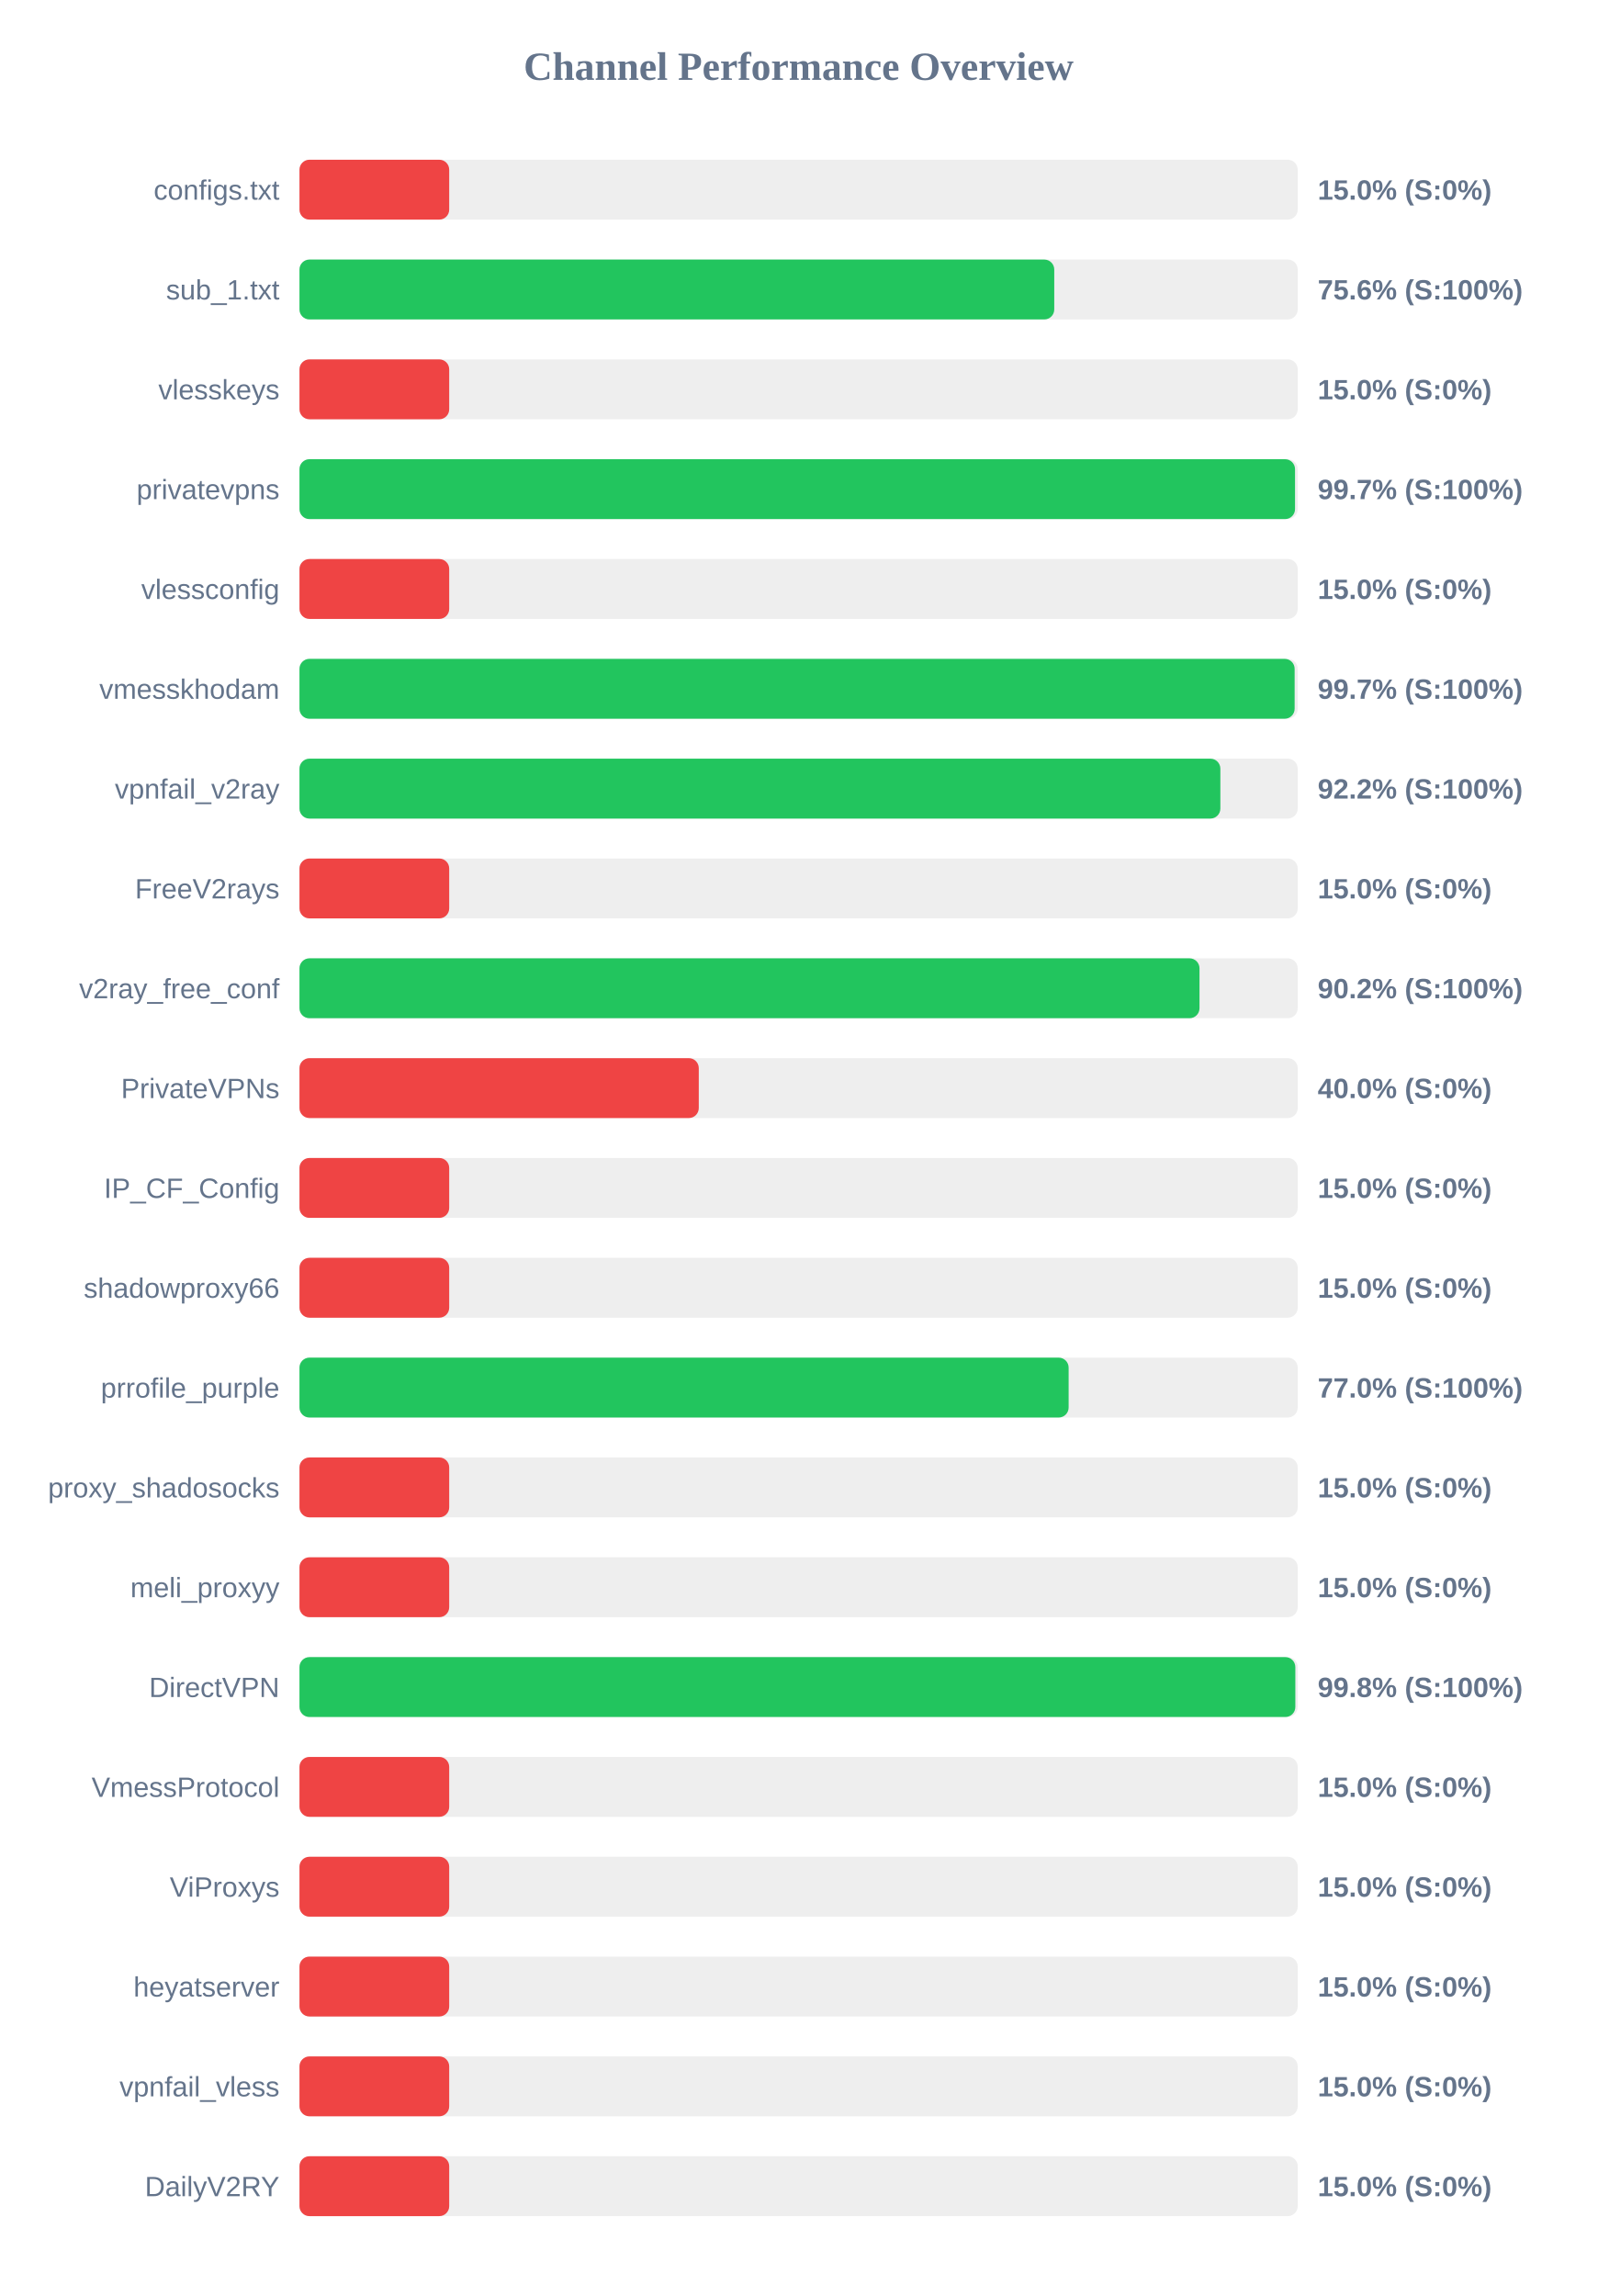
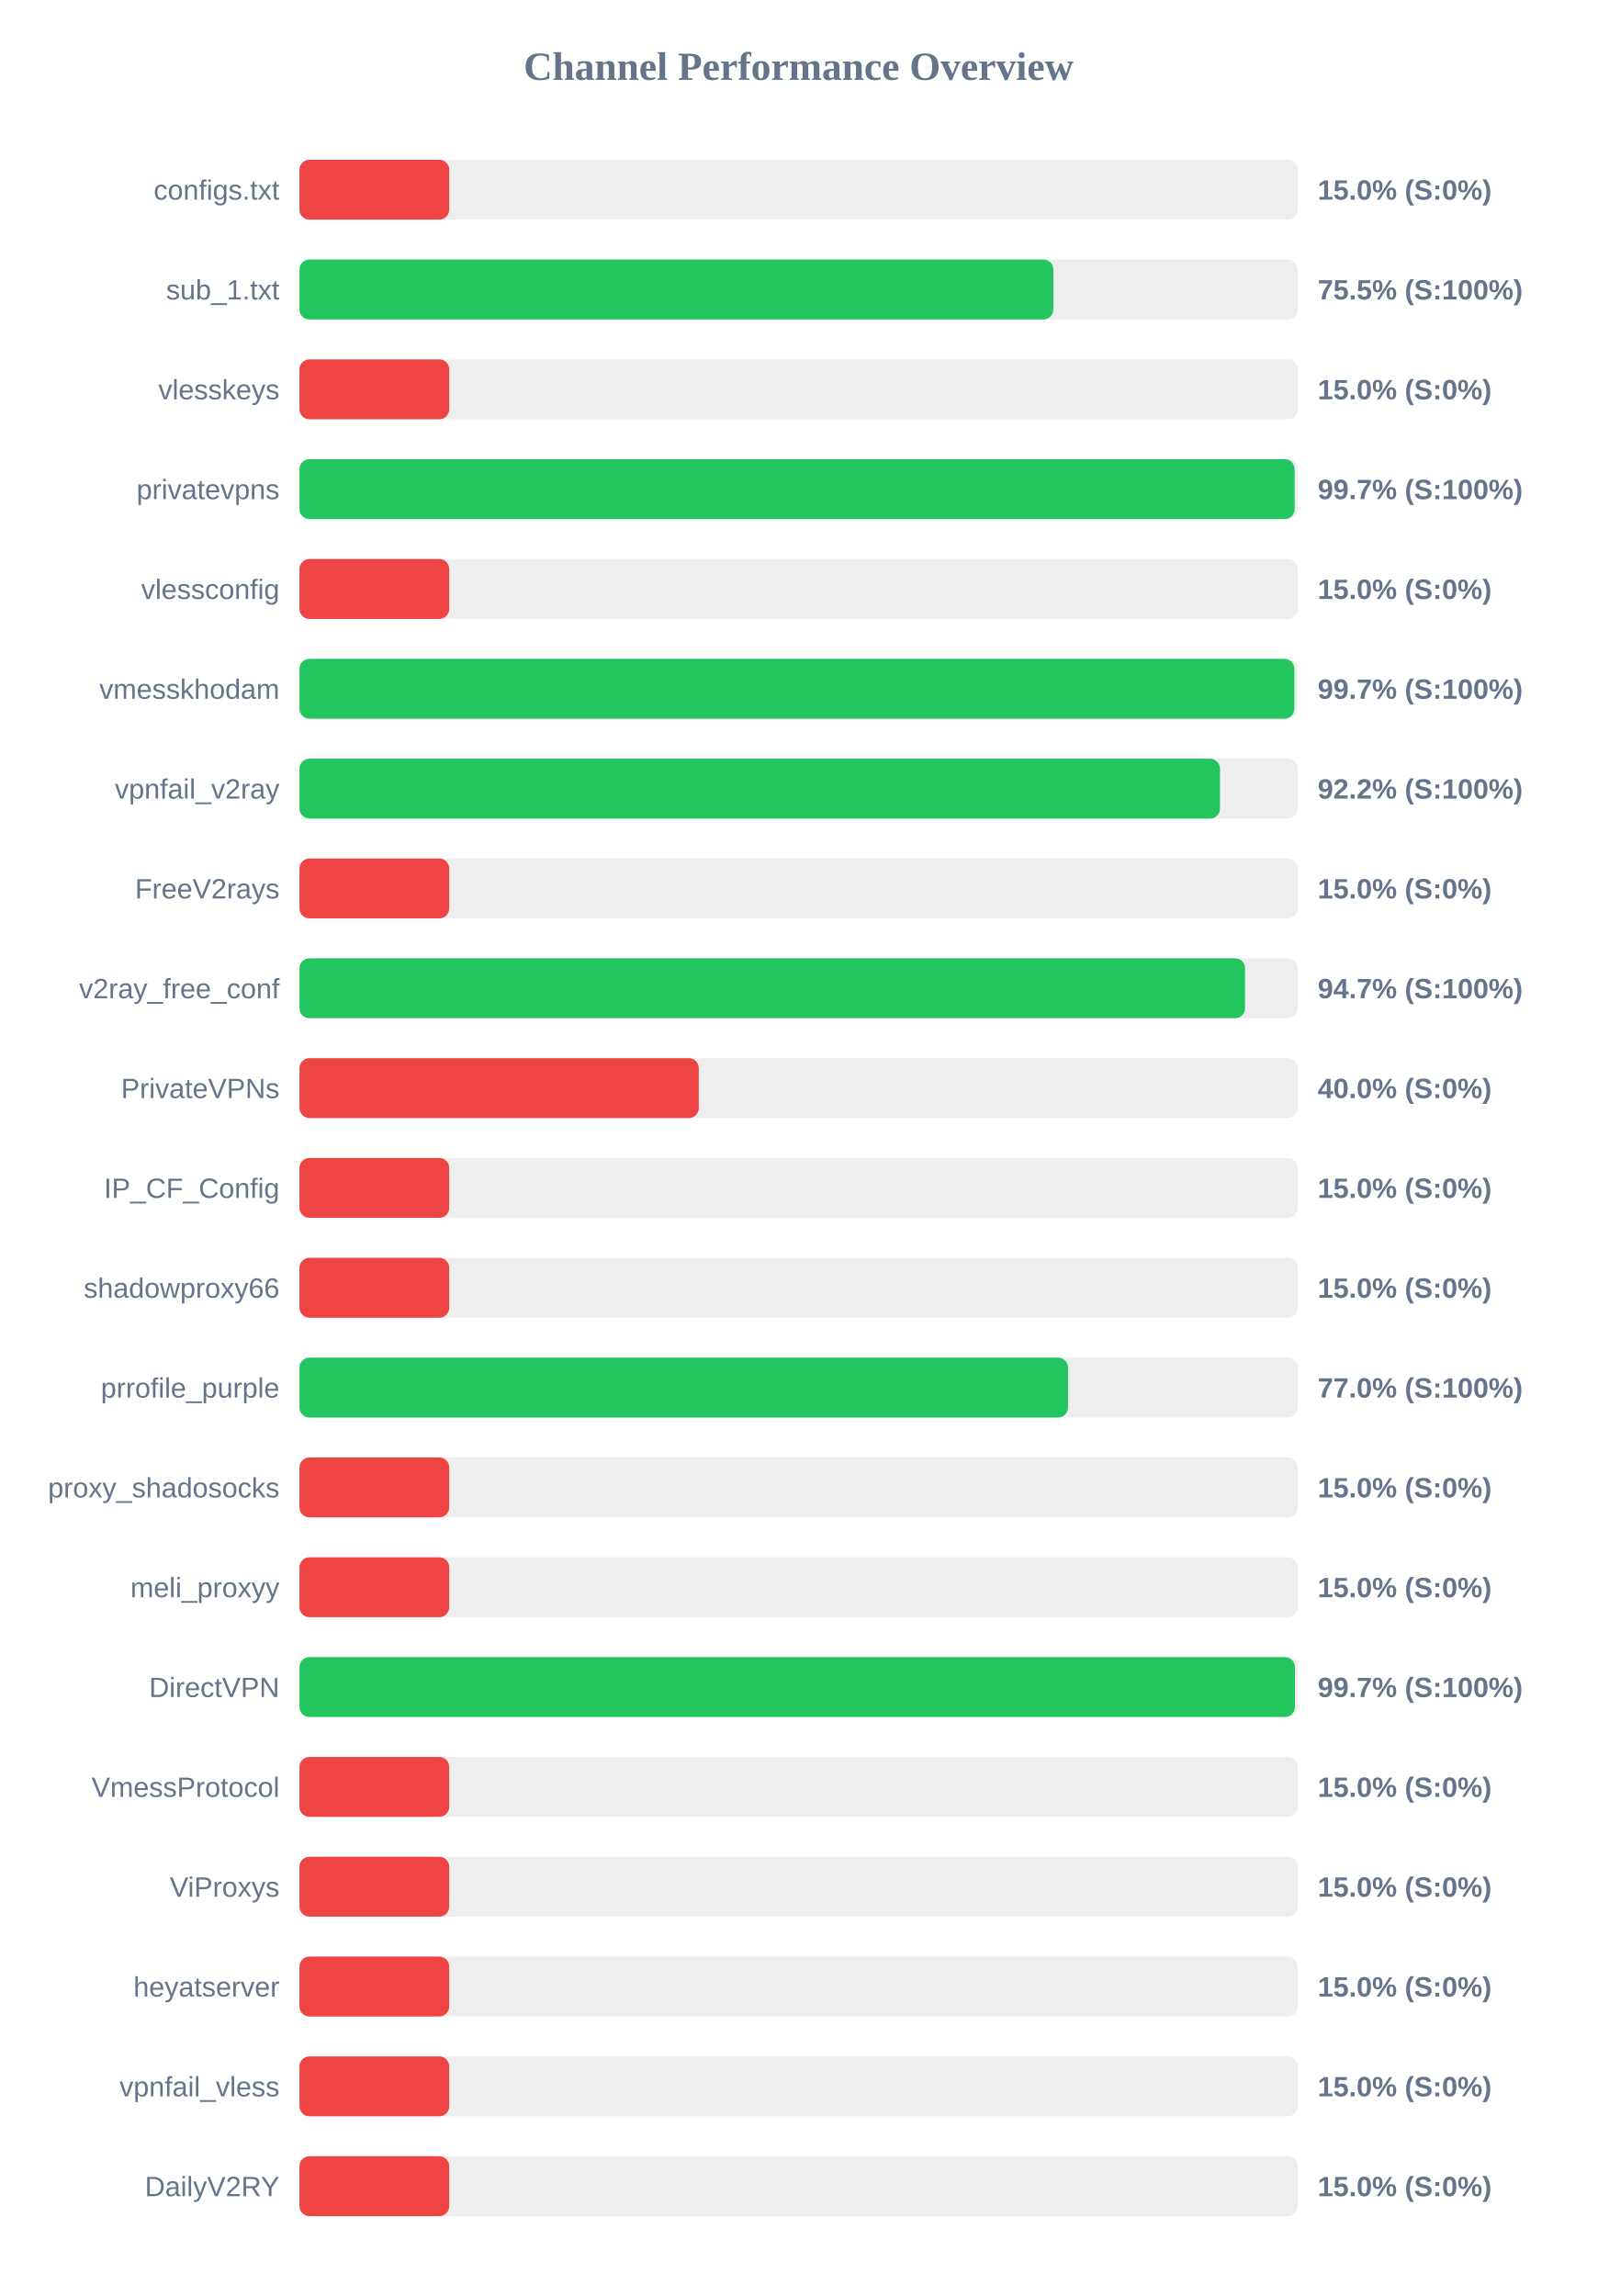
<svg xmlns="http://www.w3.org/2000/svg" width="800" height="1150" version="1.1">
  <style>
        .row { font: 14px Arial; fill: #64748b; }
        .score { font: bold 14px Arial; fill: #64748b; }
    </style>
  <text x="400" y="40" text-anchor="middle" font-size="20px" font-weight="bold" fill="#64748b">Channel Performance Overview</text>
  <rect x="150" y="80" width="500" height="30" fill="#eee" rx="5" />
  <rect x="150" y="80" width="75.0" height="30" fill="#ef4444" rx="5" />
  <text x="140" y="100" text-anchor="end" class="row">configs.txt</text>
  <text x="660" y="100" text-anchor="start" class="score">15.0% (S:0%)</text>
  <rect x="150" y="130" width="500" height="30" fill="#eee" rx="5" />
-   <rect x="150" y="130" width="378.05" height="30" fill="#22c55e" rx="5" />
+   <rect x="150" y="130" width="377.6" height="30" fill="#22c55e" rx="5" />
  <text x="140" y="150" text-anchor="end" class="row">sub_1.txt</text>
-   <text x="660" y="150" text-anchor="start" class="score">75.6% (S:100%)</text>
+   <text x="660" y="150" text-anchor="start" class="score">75.5% (S:100%)</text>
  <rect x="150" y="180" width="500" height="30" fill="#eee" rx="5" />
  <rect x="150" y="180" width="75.0" height="30" fill="#ef4444" rx="5" />
  <text x="140" y="200" text-anchor="end" class="row">vlesskeys</text>
  <text x="660" y="200" text-anchor="start" class="score">15.0% (S:0%)</text>
  <rect x="150" y="230" width="500" height="30" fill="#eee" rx="5" />
-   <rect x="150" y="230" width="498.65" height="30" fill="#22c55e" rx="5" />
+   <rect x="150" y="230" width="498.45" height="30" fill="#22c55e" rx="5" />
  <text x="140" y="250" text-anchor="end" class="row">privatevpns</text>
  <text x="660" y="250" text-anchor="start" class="score">99.7% (S:100%)</text>
  <rect x="150" y="280" width="500" height="30" fill="#eee" rx="5" />
  <rect x="150" y="280" width="75.0" height="30" fill="#ef4444" rx="5" />
  <text x="140" y="300" text-anchor="end" class="row">vlessconfig</text>
  <text x="660" y="300" text-anchor="start" class="score">15.0% (S:0%)</text>
  <rect x="150" y="330" width="500" height="30" fill="#eee" rx="5" />
-   <rect x="150" y="330" width="498.45" height="30" fill="#22c55e" rx="5" />
+   <rect x="150" y="330" width="498.3" height="30" fill="#22c55e" rx="5" />
  <text x="140" y="350" text-anchor="end" class="row">vmesskhodam</text>
  <text x="660" y="350" text-anchor="start" class="score">99.7% (S:100%)</text>
  <rect x="150" y="380" width="500" height="30" fill="#eee" rx="5" />
-   <rect x="150" y="380" width="461.25" height="30" fill="#22c55e" rx="5" />
+   <rect x="150" y="380" width="461.05" height="30" fill="#22c55e" rx="5" />
  <text x="140" y="400" text-anchor="end" class="row">vpnfail_v2ray</text>
  <text x="660" y="400" text-anchor="start" class="score">92.2% (S:100%)</text>
  <rect x="150" y="430" width="500" height="30" fill="#eee" rx="5" />
  <rect x="150" y="430" width="75.0" height="30" fill="#ef4444" rx="5" />
  <text x="140" y="450" text-anchor="end" class="row">FreeV2rays</text>
  <text x="660" y="450" text-anchor="start" class="score">15.0% (S:0%)</text>
  <rect x="150" y="480" width="500" height="30" fill="#eee" rx="5" />
-   <rect x="150" y="480" width="450.8" height="30" fill="#22c55e" rx="5" />
+   <rect x="150" y="480" width="473.6" height="30" fill="#22c55e" rx="5" />
  <text x="140" y="500" text-anchor="end" class="row">v2ray_free_conf</text>
-   <text x="660" y="500" text-anchor="start" class="score">90.2% (S:100%)</text>
+   <text x="660" y="500" text-anchor="start" class="score">94.7% (S:100%)</text>
  <rect x="150" y="530" width="500" height="30" fill="#eee" rx="5" />
  <rect x="150" y="530" width="200.0" height="30" fill="#ef4444" rx="5" />
  <text x="140" y="550" text-anchor="end" class="row">PrivateVPNs</text>
  <text x="660" y="550" text-anchor="start" class="score">40.0% (S:0%)</text>
  <rect x="150" y="580" width="500" height="30" fill="#eee" rx="5" />
  <rect x="150" y="580" width="75.0" height="30" fill="#ef4444" rx="5" />
  <text x="140" y="600" text-anchor="end" class="row">IP_CF_Config</text>
  <text x="660" y="600" text-anchor="start" class="score">15.0% (S:0%)</text>
  <rect x="150" y="630" width="500" height="30" fill="#eee" rx="5" />
  <rect x="150" y="630" width="75.0" height="30" fill="#ef4444" rx="5" />
  <text x="140" y="650" text-anchor="end" class="row">shadowproxy66</text>
  <text x="660" y="650" text-anchor="start" class="score">15.0% (S:0%)</text>
  <rect x="150" y="680" width="500" height="30" fill="#eee" rx="5" />
-   <rect x="150" y="680" width="385.25" height="30" fill="#22c55e" rx="5" />
+   <rect x="150" y="680" width="384.95" height="30" fill="#22c55e" rx="5" />
  <text x="140" y="700" text-anchor="end" class="row">prrofile_purple</text>
  <text x="660" y="700" text-anchor="start" class="score">77.0% (S:100%)</text>
  <rect x="150" y="730" width="500" height="30" fill="#eee" rx="5" />
  <rect x="150" y="730" width="75.0" height="30" fill="#ef4444" rx="5" />
  <text x="140" y="750" text-anchor="end" class="row">proxy_shadosocks</text>
  <text x="660" y="750" text-anchor="start" class="score">15.0% (S:0%)</text>
  <rect x="150" y="780" width="500" height="30" fill="#eee" rx="5" />
  <rect x="150" y="780" width="75.0" height="30" fill="#ef4444" rx="5" />
  <text x="140" y="800" text-anchor="end" class="row">meli_proxyy</text>
  <text x="660" y="800" text-anchor="start" class="score">15.0% (S:0%)</text>
  <rect x="150" y="830" width="500" height="30" fill="#eee" rx="5" />
-   <rect x="150" y="830" width="498.8" height="30" fill="#22c55e" rx="5" />
+   <rect x="150" y="830" width="498.6" height="30" fill="#22c55e" rx="5" />
  <text x="140" y="850" text-anchor="end" class="row">DirectVPN</text>
-   <text x="660" y="850" text-anchor="start" class="score">99.8% (S:100%)</text>
+   <text x="660" y="850" text-anchor="start" class="score">99.7% (S:100%)</text>
  <rect x="150" y="880" width="500" height="30" fill="#eee" rx="5" />
  <rect x="150" y="880" width="75.0" height="30" fill="#ef4444" rx="5" />
  <text x="140" y="900" text-anchor="end" class="row">VmessProtocol</text>
  <text x="660" y="900" text-anchor="start" class="score">15.0% (S:0%)</text>
  <rect x="150" y="930" width="500" height="30" fill="#eee" rx="5" />
  <rect x="150" y="930" width="75.0" height="30" fill="#ef4444" rx="5" />
  <text x="140" y="950" text-anchor="end" class="row">ViProxys</text>
  <text x="660" y="950" text-anchor="start" class="score">15.0% (S:0%)</text>
  <rect x="150" y="980" width="500" height="30" fill="#eee" rx="5" />
  <rect x="150" y="980" width="75.0" height="30" fill="#ef4444" rx="5" />
  <text x="140" y="1000" text-anchor="end" class="row">heyatserver</text>
  <text x="660" y="1000" text-anchor="start" class="score">15.0% (S:0%)</text>
  <rect x="150" y="1030" width="500" height="30" fill="#eee" rx="5" />
  <rect x="150" y="1030" width="75.0" height="30" fill="#ef4444" rx="5" />
  <text x="140" y="1050" text-anchor="end" class="row">vpnfail_vless</text>
  <text x="660" y="1050" text-anchor="start" class="score">15.0% (S:0%)</text>
  <rect x="150" y="1080" width="500" height="30" fill="#eee" rx="5" />
  <rect x="150" y="1080" width="75.0" height="30" fill="#ef4444" rx="5" />
  <text x="140" y="1100" text-anchor="end" class="row">DailyV2RY</text>
  <text x="660" y="1100" text-anchor="start" class="score">15.0% (S:0%)</text>
</svg>
